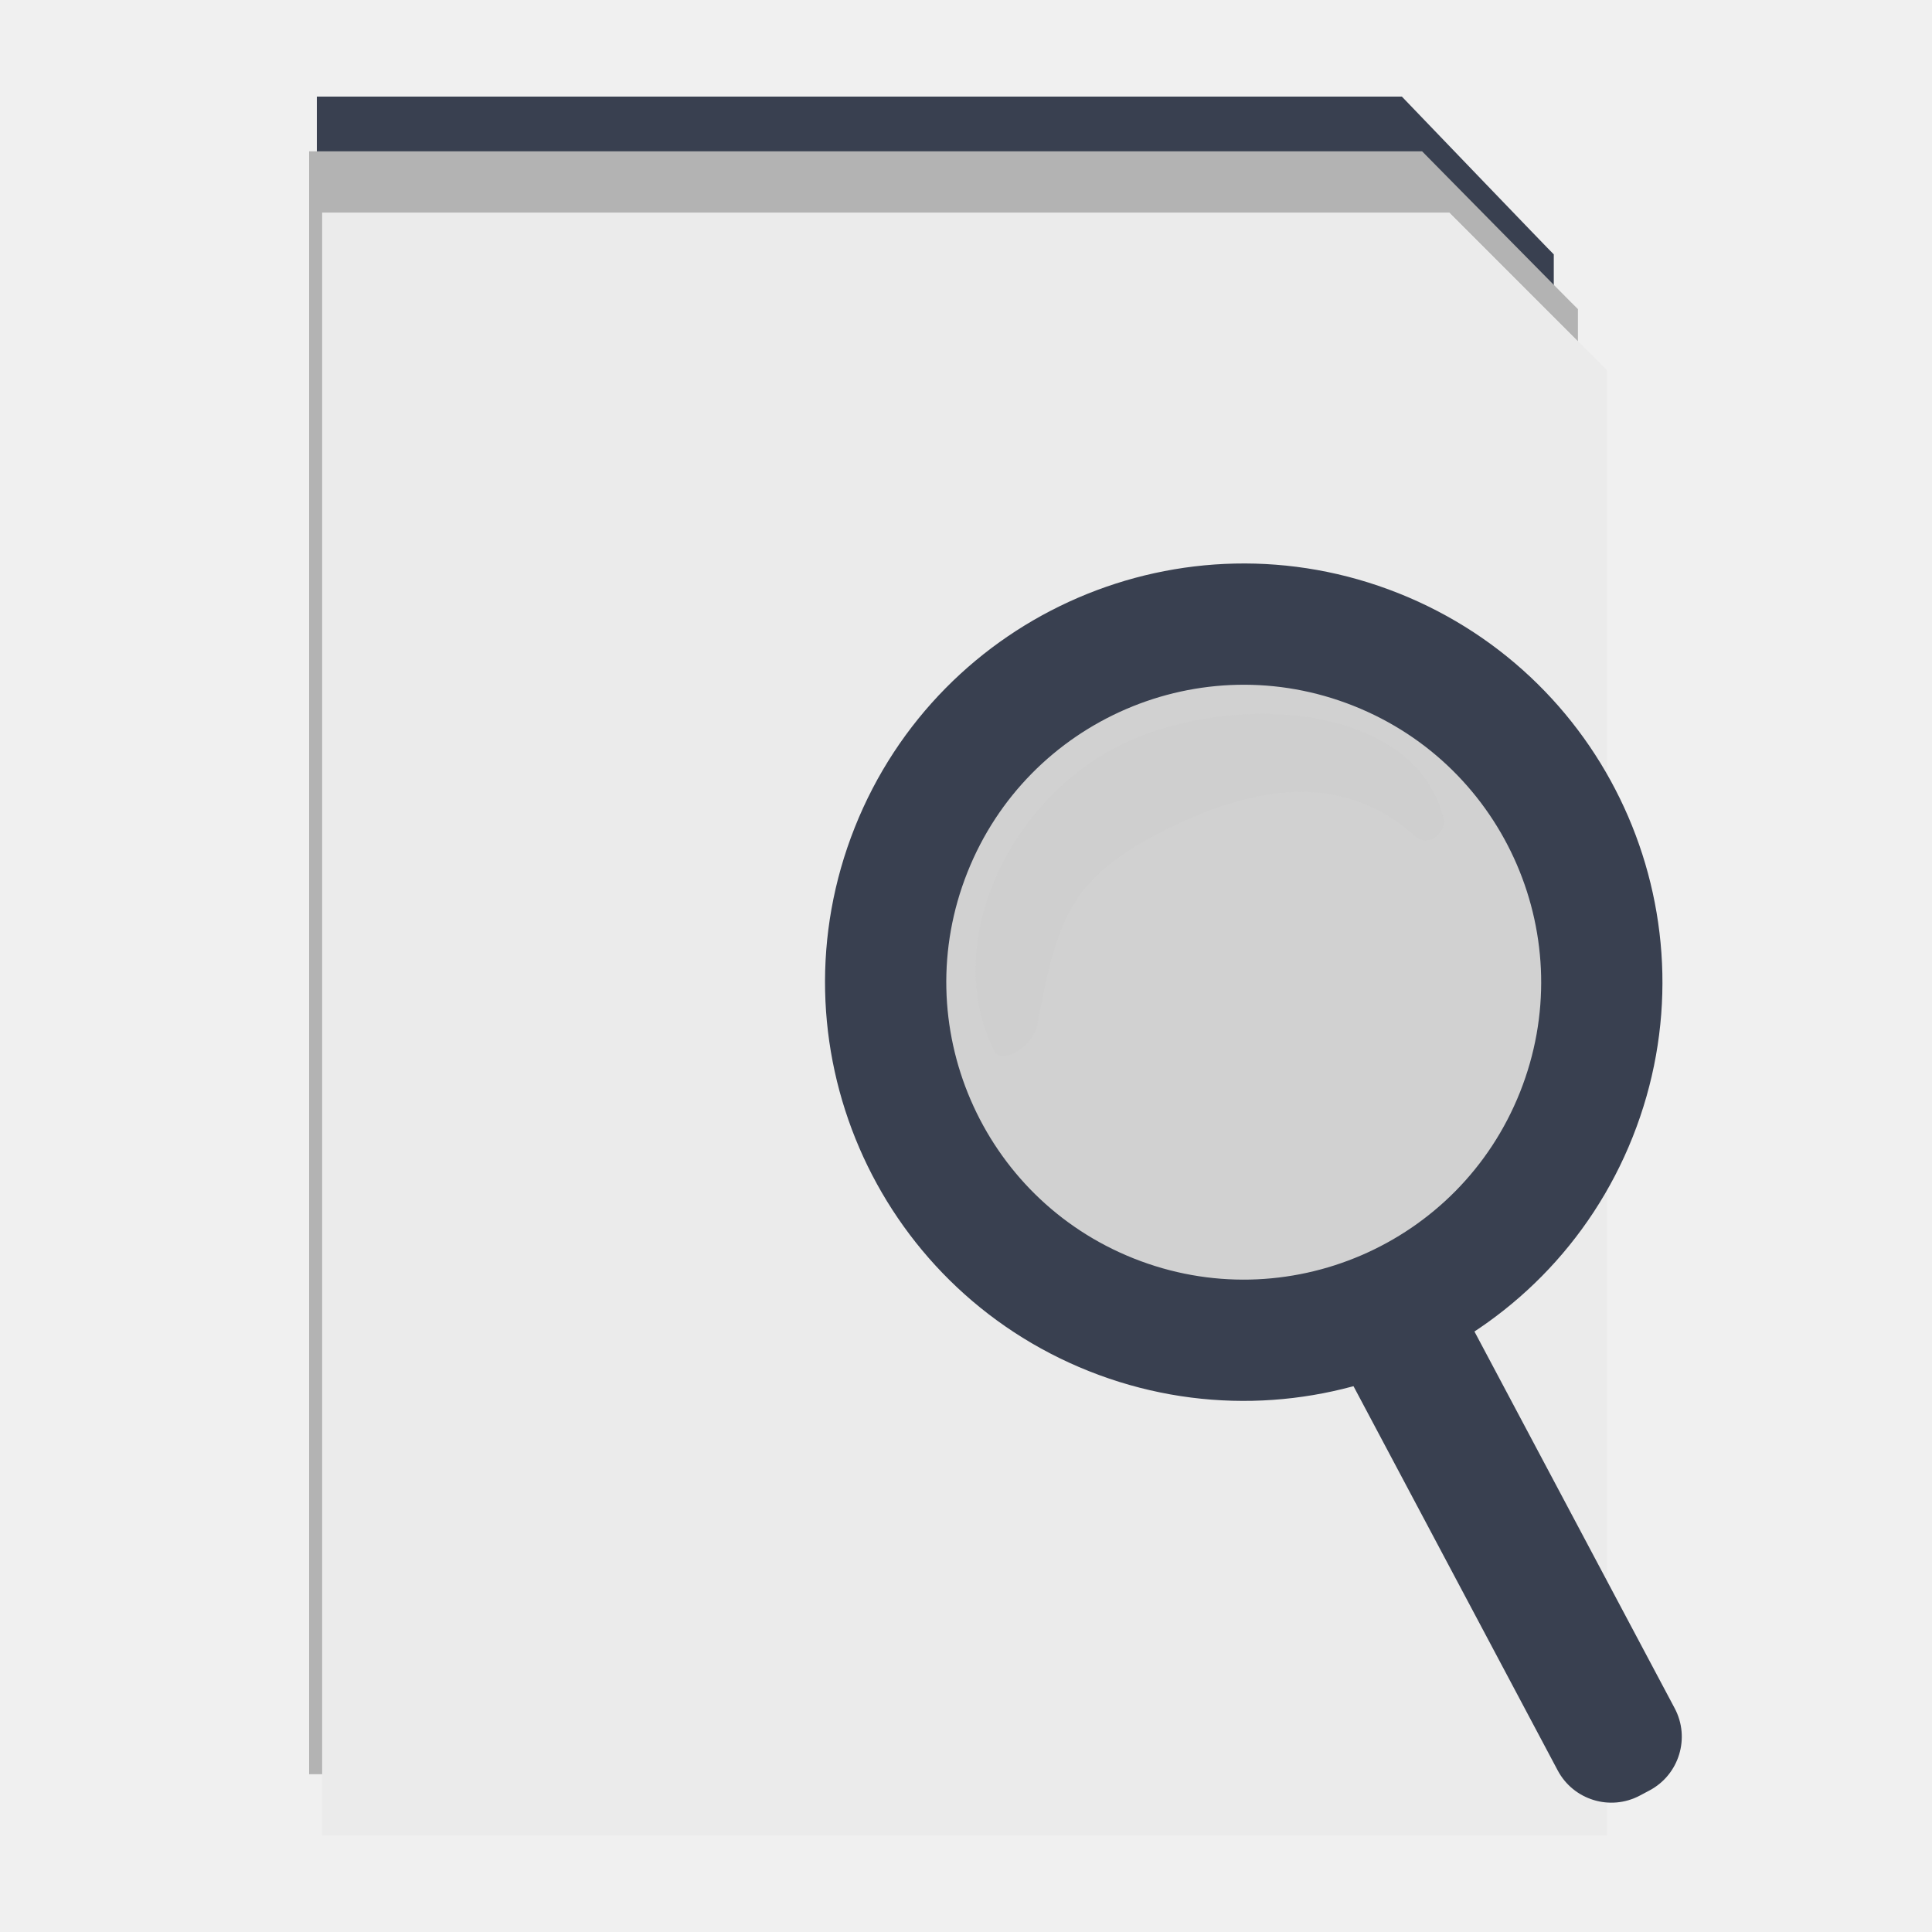
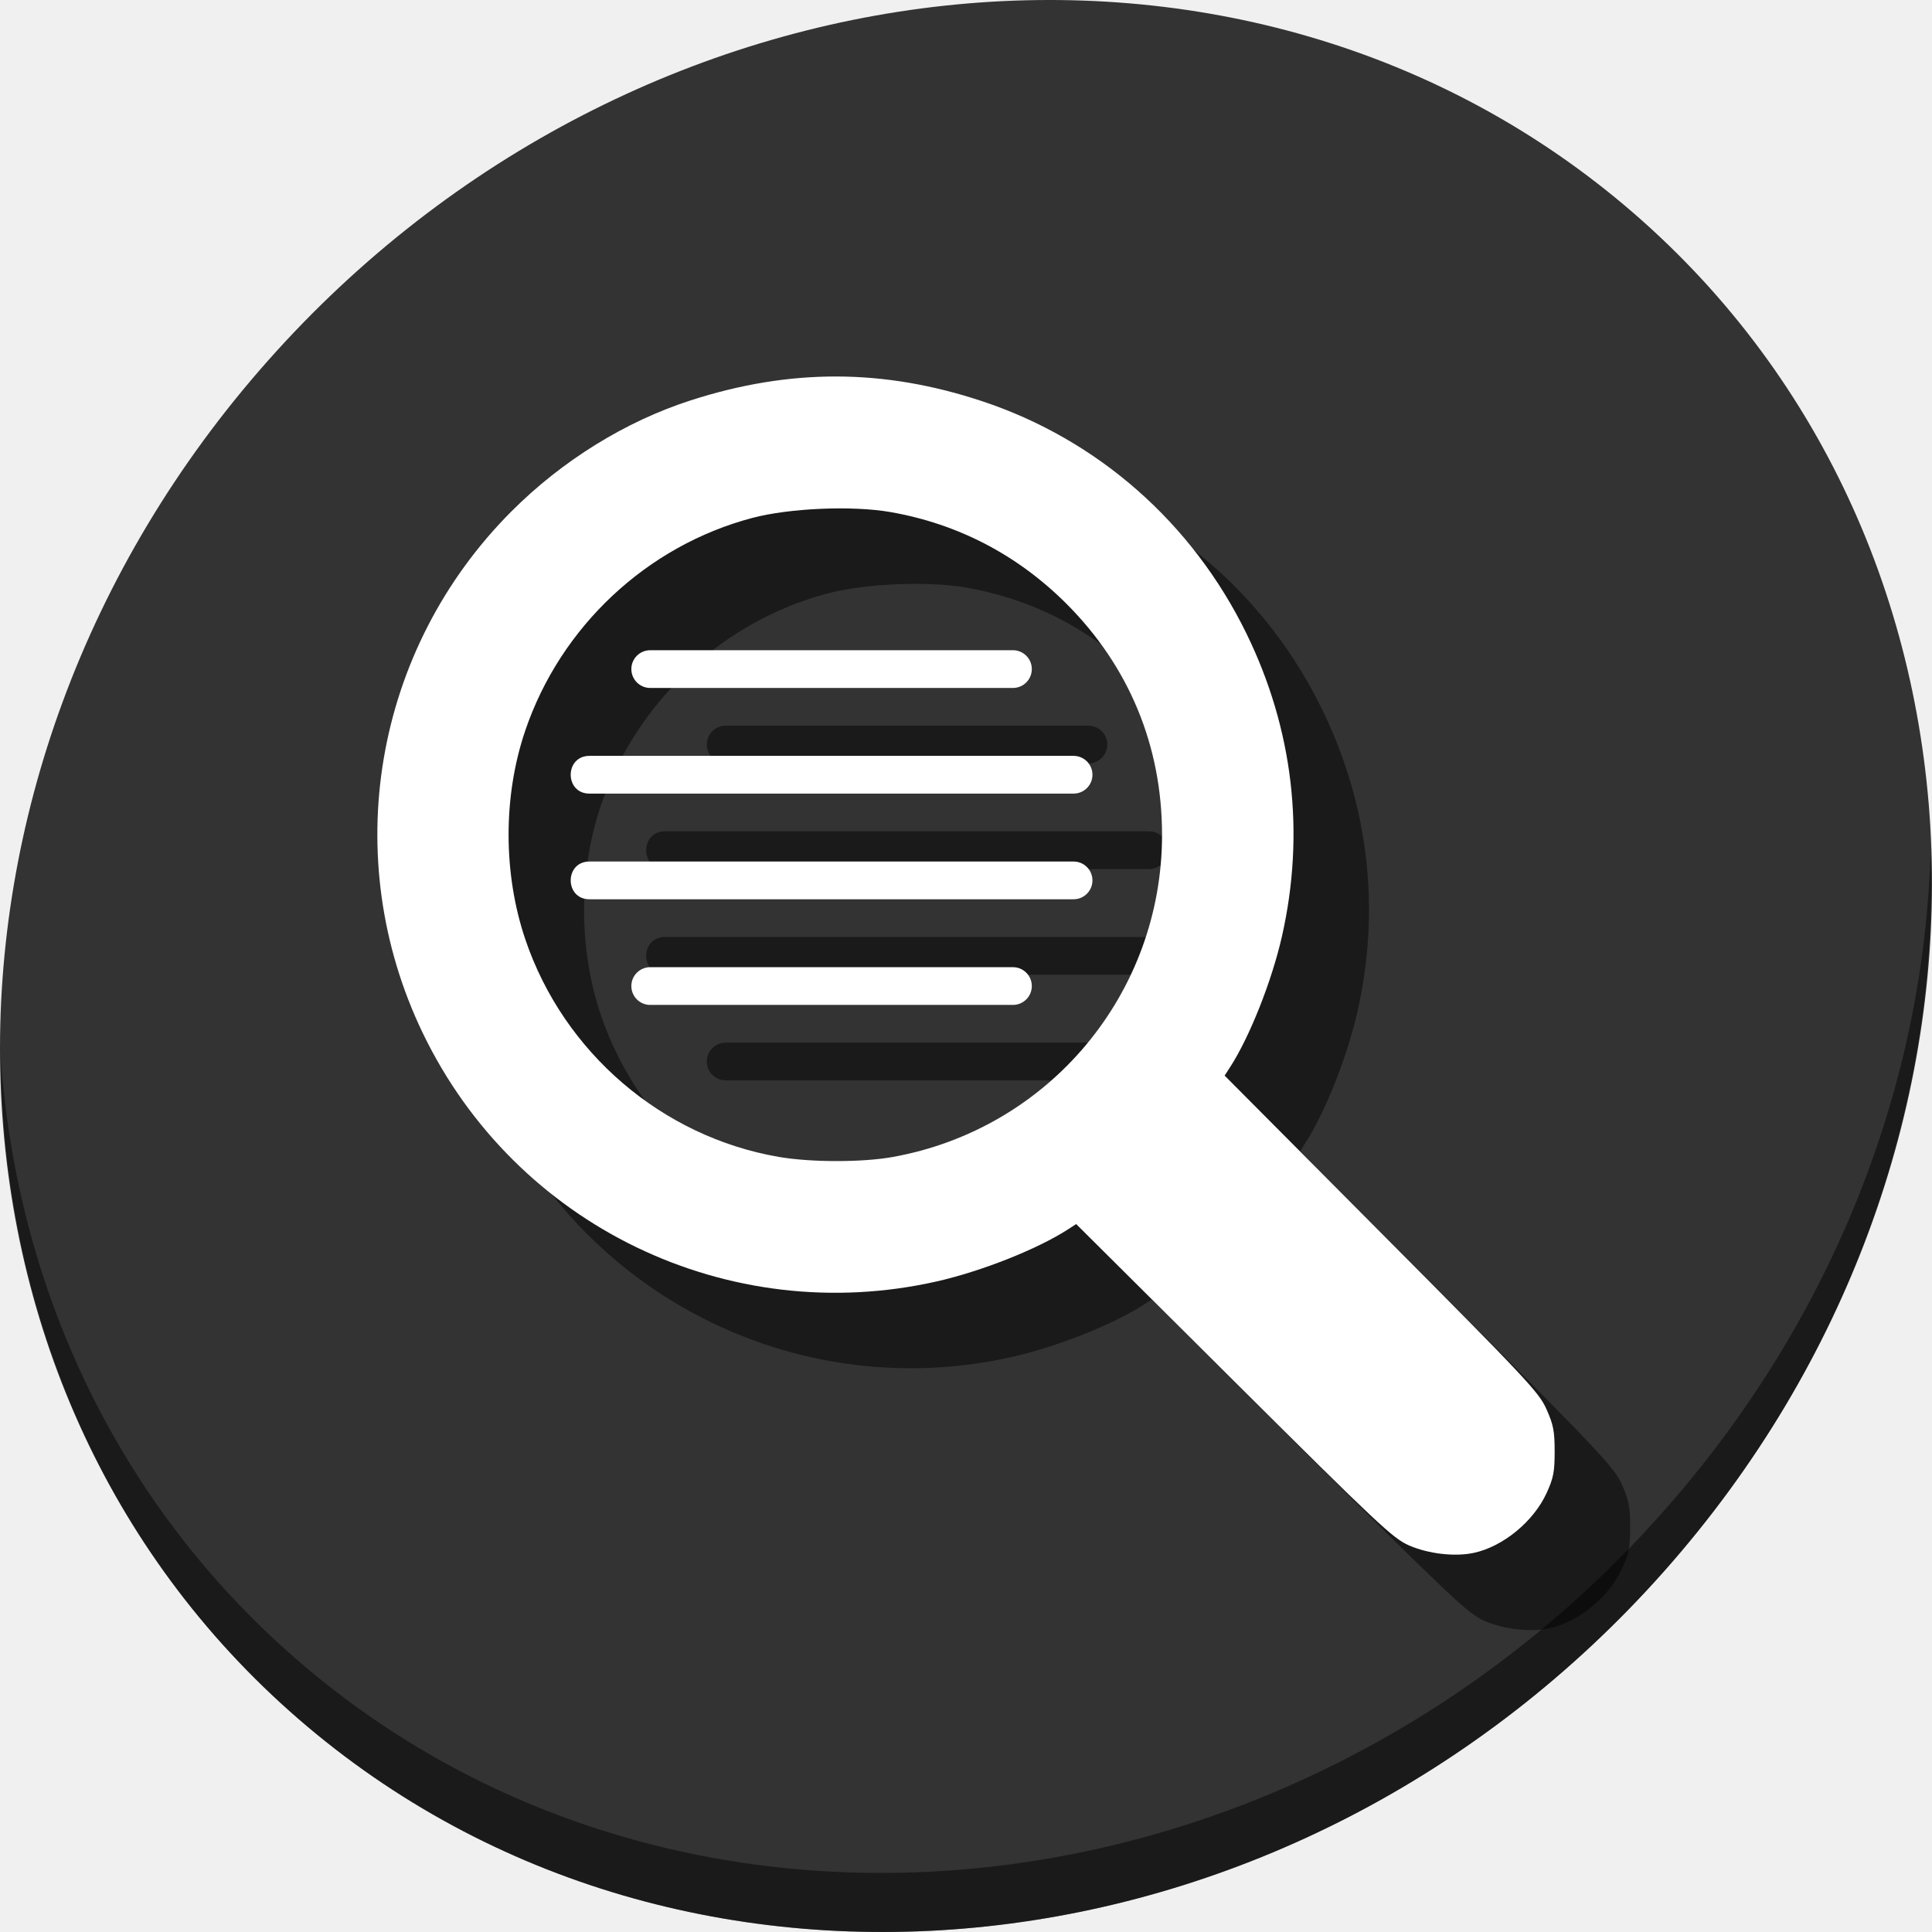
- <svg xmlns="http://www.w3.org/2000/svg" version="1.1" id="Capa_1" x="0px" y="0px" viewBox="0 0 500 500" xml:space="preserve" width="100%" height="100%">
+ <svg xmlns="http://www.w3.org/2000/svg" version="1.1" id="Capa_1" x="0px" y="0px" viewBox="0 0 512 512" xml:space="preserve" width="512" height="512">
  <defs id="defs67" />
-   <g id="g35" transform="translate(0,443)" />
-   <g id="g37" transform="translate(0,443)" />
-   <g id="g39" transform="translate(0,443)" />
-   <g id="g41" transform="translate(0,443)" />
-   <g id="g43" transform="translate(0,443)" />
-   <g id="g45" transform="translate(0,443)" />
-   <g id="g47" transform="translate(0,443)" />
-   <g id="g49" transform="translate(0,443)" />
-   <g id="g51" transform="translate(0,443)" />
-   <g id="g53" transform="translate(0,443)" />
-   <g id="g55" transform="translate(0,443)" />
-   <g id="g57" transform="translate(0,443)" />
-   <g id="g59" transform="translate(0,443)" />
-   <g id="g61" transform="translate(0,443)" />
-   <g id="g63" transform="translate(0,443)" />
-   <g id="g4154">
-     <path id="path3851" d="m 82,25 280.805,0 c 0,0 39.171,40.802 39.313,40.832 l 0,379.158 -320.118,0 z" style="fill:#394050;stroke:none;fill-opacity:1" />
-     <path id="path3851-7" d="m 80,39.166 288.042,0 c 0,0 40.18,40.802 40.326,40.832 l 0,379.158 -328.368,0 z" style="fill:#b3b3b3;stroke:none;fill-opacity:1" />
-     <path id="path3851-3" d="m 83.375,55.01 291.66,0 c 0,0 40.685,40.802 40.832,40.832 l 0,379.158 -332.492,0 z" style="fill:#ebebeb;stroke:none;fill-opacity:1" />
-     <path id="path3853-6" d="m 415.867,95.821 -40.832,-40.832 0,40.832 z" style="fill:#ebebeb;stroke:none" />
-     <path style="fill:#c8c8c8;fill-opacity:0.727;stroke:#394050;stroke-width:46.85;stroke-miterlimit:4;stroke-opacity:1;stroke-dasharray:none" id="path3806-4" d="m 461.017,171.932 a 138.305,138.305 0 1 1 -276.61,0 138.305,138.305 0 1 1 276.61,0 z" transform="matrix(0.6224429,0.2475736,-0.2475736,0.6224429,163.5736,67.27638)" />
-     <rect style="fill:#394050;fill-opacity:1;fill-rule:evenodd;stroke:none" id="rect3808-0" width="34.283" height="156.724" x="140.952" y="452.785" ry="15.727" transform="matrix(0.8830356,-0.4693061,0.4693061,0.8830356,0,0)" />
-     <path id="path4343" d="m 290.016,192.816 c -28.518,13.991 -46.591,50.891 -32.812,78.978 2.146,4.374 11.026,-1.586 11.352,-7.486 5.14,-25.439 7.34,-36.934 33.959,-49.993 24.077,-11.812 46.207,-14.012 64.151,2.475 4.137,2.626 7.529,-2.391 7.006,-4.617 -7.155,-30.455 -55.137,-33.347 -83.655,-19.357 z" style="fill:#cccccc;fill-opacity:0.345;fill-rule:nonzero;stroke:none" />
+   <g id="g35" transform="translate(0,954)" />
+   <g id="g37" transform="translate(0,954)" />
+   <g id="g39" transform="translate(0,954)" />
+   <g id="g41" transform="translate(0,954)" />
+   <g id="g43" transform="translate(0,954)" />
+   <g id="g45" transform="translate(0,954)" />
+   <g id="g47" transform="translate(0,954)" />
+   <g id="g49" transform="translate(0,954)" />
+   <g id="g51" transform="translate(0,954)" />
+   <g id="g53" transform="translate(0,954)" />
+   <g id="g55" transform="translate(0,954)" />
+   <g id="g57" transform="translate(0,954)" />
+   <g id="g59" transform="translate(0,954)" />
+   <g id="g61" transform="translate(0,954)" />
+   <g id="g63" transform="translate(0,954)" />
+   <g id="g920">
+     <path style="fill:#333333;fill-opacity:1;stroke-width:11.11" d="m 432.913,56.474 c 102.193,88.575 105.827,249.7 8.117,359.899 C 343.32,526.572 181.28,544.101 79.087,455.526 -23.106,366.951 -26.74,205.826 70.97,95.627 168.68,-14.572 330.72,-32.101 432.913,56.474 Z" id="path27-5" />
+     <path style="opacity:1;fill:#000000;fill-opacity:0.49;stroke-width:11.11" d="M 511.636,224.904 C 510.084,286.215 486.474,349.058 440.669,400.718 342.959,510.917 180.919,528.446 78.726,439.871 30.827,398.356 4.497,340.923 0.194,280.229 0.799,346.585 27.117,410.482 79.079,455.519 c 102.193,88.575 264.241,71.037 361.943,-39.153 49.705,-56.058 73.005,-125.291 70.614,-191.462 z" id="path51-6" />
+     <g style="fill:#000000;fill-opacity:0.49" transform="translate(20,20)" id="g904">
+       <path id="path894" d="m 390.523,411.538 c 7.778,-1.652 15.893,-8.316 19.355,-15.891 1.801,-3.941 2.122,-5.602 2.122,-10.985 0,-5.382 -0.327,-7.077 -2.16,-11.193 -2.008,-4.509 -5.087,-7.791 -43.73,-46.636 l -41.569,-41.786 1.447,-2.239 c 5.198,-8.042 11.074,-22.87 13.747,-34.691 6.189,-27.366 2.957,-54.917 -9.412,-80.219 -14.36,-29.377 -39.423,-51.409 -70.039,-61.571 -26.107,-8.665 -50.852,-8.735 -77.264,-0.218 -17.262,5.566 -33.982,15.916 -47.413,29.347 -36.571,36.571 -45.973,91.879 -23.527,138.398 24.634,51.053 80.932,78.226 136.188,65.731 11.82,-2.673 26.649,-8.549 34.691,-13.747 l 2.239,-1.447 41.786,41.569 c 38.36,38.161 42.165,41.735 46.411,43.59 5.117,2.236 12.129,3.049 17.131,1.987 z M 206.419,306.598 c -30.966,-5.315 -57.037,-27.667 -67.188,-57.606 -5.92,-17.461 -5.936,-37.991 -0.043,-55.351 9.365,-27.586 32.235,-49.009 60.197,-56.39 9.865,-2.604 26.49,-3.31 36.574,-1.552 17.894,3.118 33.717,11.362 46.672,24.317 16.586,16.586 25.323,37.713 25.323,61.234 0,42.074 -29.922,77.879 -71.332,85.357 -8.077,1.459 -21.677,1.455 -30.203,-0.008 z" style="fill:#000000;fill-opacity:0.49;stroke-width:0.746" />
+       <path id="path896" d="m 172.314,172.314 a 5,5 0 1 0 0,10 h 96.127 a 5,5 0 1 0 0,-10 z" style="color:#000000;font-style:normal;font-variant:normal;font-weight:normal;font-stretch:normal;font-size:medium;line-height:normal;font-family:sans-serif;font-variant-ligatures:normal;font-variant-position:normal;font-variant-caps:normal;font-variant-numeric:normal;font-variant-alternates:normal;font-feature-settings:normal;text-indent:0;text-align:start;text-decoration:none;text-decoration-line:none;text-decoration-style:solid;text-decoration-color:#000000;letter-spacing:normal;word-spacing:normal;text-transform:none;writing-mode:lr-tb;direction:ltr;text-orientation:mixed;dominant-baseline:auto;baseline-shift:baseline;text-anchor:start;white-space:normal;shape-padding:0;clip-rule:nonzero;display:inline;overflow:visible;visibility:visible;opacity:1;isolation:auto;mix-blend-mode:normal;color-interpolation:sRGB;color-interpolation-filters:linearRGB;solid-color:#000000;solid-opacity:1;vector-effect:none;fill:#000000;fill-opacity:0.49;fill-rule:nonzero;stroke:none;stroke-width:10;stroke-linecap:round;stroke-linejoin:miter;stroke-miterlimit:4;stroke-dasharray:none;stroke-dashoffset:0;stroke-opacity:1;color-rendering:auto;image-rendering:auto;shape-rendering:auto;text-rendering:auto;enable-background:accumulate" />
+       <path style="color:#000000;font-style:normal;font-variant:normal;font-weight:normal;font-stretch:normal;font-size:medium;line-height:normal;font-family:sans-serif;font-variant-ligatures:normal;font-variant-position:normal;font-variant-caps:normal;font-variant-numeric:normal;font-variant-alternates:normal;font-feature-settings:normal;text-indent:0;text-align:start;text-decoration:none;text-decoration-line:none;text-decoration-style:solid;text-decoration-color:#000000;letter-spacing:normal;word-spacing:normal;text-transform:none;writing-mode:lr-tb;direction:ltr;text-orientation:mixed;dominant-baseline:auto;baseline-shift:baseline;text-anchor:start;white-space:normal;shape-padding:0;clip-rule:nonzero;display:inline;overflow:visible;visibility:visible;opacity:1;isolation:auto;mix-blend-mode:normal;color-interpolation:sRGB;color-interpolation-filters:linearRGB;solid-color:#000000;solid-opacity:1;vector-effect:none;fill:#000000;fill-opacity:0.49;fill-rule:nonzero;stroke:none;stroke-width:10;stroke-linecap:round;stroke-linejoin:miter;stroke-miterlimit:4;stroke-dasharray:none;stroke-dashoffset:0;stroke-opacity:1;color-rendering:auto;image-rendering:auto;shape-rendering:auto;text-rendering:auto;enable-background:accumulate" d="m 156.314,200.314 c -6.762,-0.096 -6.762,10.096 0,10 h 128.127 c 2.789,0.039 5.071,-2.211 5.071,-5 0,-2.789 -2.282,-5.039 -5.071,-5 z" id="path898" />
+       <path id="path900" d="m 156.314,228.314 c -6.762,-0.096 -6.762,10.096 0,10 h 128.127 c 2.789,0.039 5.071,-2.211 5.071,-5 0,-2.789 -2.282,-5.039 -5.071,-5 z" style="color:#000000;font-style:normal;font-variant:normal;font-weight:normal;font-stretch:normal;font-size:medium;line-height:normal;font-family:sans-serif;font-variant-ligatures:normal;font-variant-position:normal;font-variant-caps:normal;font-variant-numeric:normal;font-variant-alternates:normal;font-feature-settings:normal;text-indent:0;text-align:start;text-decoration:none;text-decoration-line:none;text-decoration-style:solid;text-decoration-color:#000000;letter-spacing:normal;word-spacing:normal;text-transform:none;writing-mode:lr-tb;direction:ltr;text-orientation:mixed;dominant-baseline:auto;baseline-shift:baseline;text-anchor:start;white-space:normal;shape-padding:0;clip-rule:nonzero;display:inline;overflow:visible;visibility:visible;opacity:1;isolation:auto;mix-blend-mode:normal;color-interpolation:sRGB;color-interpolation-filters:linearRGB;solid-color:#000000;solid-opacity:1;vector-effect:none;fill:#000000;fill-opacity:0.49;fill-rule:nonzero;stroke:none;stroke-width:10;stroke-linecap:round;stroke-linejoin:miter;stroke-miterlimit:4;stroke-dasharray:none;stroke-dashoffset:0;stroke-opacity:1;color-rendering:auto;image-rendering:auto;shape-rendering:auto;text-rendering:auto;enable-background:accumulate" />
+       <path style="color:#000000;font-style:normal;font-variant:normal;font-weight:normal;font-stretch:normal;font-size:medium;line-height:normal;font-family:sans-serif;font-variant-ligatures:normal;font-variant-position:normal;font-variant-caps:normal;font-variant-numeric:normal;font-variant-alternates:normal;font-feature-settings:normal;text-indent:0;text-align:start;text-decoration:none;text-decoration-line:none;text-decoration-style:solid;text-decoration-color:#000000;letter-spacing:normal;word-spacing:normal;text-transform:none;writing-mode:lr-tb;direction:ltr;text-orientation:mixed;dominant-baseline:auto;baseline-shift:baseline;text-anchor:start;white-space:normal;shape-padding:0;clip-rule:nonzero;display:inline;overflow:visible;visibility:visible;opacity:1;isolation:auto;mix-blend-mode:normal;color-interpolation:sRGB;color-interpolation-filters:linearRGB;solid-color:#000000;solid-opacity:1;vector-effect:none;fill:#000000;fill-opacity:0.49;fill-rule:nonzero;stroke:none;stroke-width:10;stroke-linecap:round;stroke-linejoin:miter;stroke-miterlimit:4;stroke-dasharray:none;stroke-dashoffset:0;stroke-opacity:1;color-rendering:auto;image-rendering:auto;shape-rendering:auto;text-rendering:auto;enable-background:accumulate" d="m 172.314,256.314 a 5,5 0 1 0 0,10 h 96.127 a 5,5 0 1 0 0,-10 z" id="path902" />
+     </g>
+     <g id="g892">
+       <path style="fill:#ffffff;stroke-width:0.746" d="m 390.523,411.538 c 7.778,-1.652 15.893,-8.316 19.355,-15.891 1.801,-3.941 2.122,-5.602 2.122,-10.985 0,-5.382 -0.327,-7.077 -2.16,-11.193 -2.008,-4.509 -5.087,-7.791 -43.73,-46.636 l -41.569,-41.786 1.447,-2.239 c 5.198,-8.042 11.074,-22.87 13.747,-34.691 6.189,-27.366 2.957,-54.917 -9.412,-80.219 -14.36,-29.377 -39.423,-51.409 -70.039,-61.571 -26.107,-8.665 -50.852,-8.735 -77.264,-0.218 -17.262,5.566 -33.982,15.916 -47.413,29.347 -36.571,36.571 -45.973,91.879 -23.527,138.398 24.634,51.053 80.932,78.226 136.188,65.731 11.82,-2.673 26.649,-8.549 34.691,-13.747 l 2.239,-1.447 41.786,41.569 c 38.36,38.161 42.165,41.735 46.411,43.59 5.117,2.236 12.129,3.049 17.131,1.987 z M 206.419,306.598 c -30.966,-5.315 -57.037,-27.667 -67.188,-57.606 -5.92,-17.461 -5.936,-37.991 -0.043,-55.351 9.365,-27.586 32.235,-49.009 60.197,-56.39 9.865,-2.604 26.49,-3.31 36.574,-1.552 17.894,3.118 33.717,11.362 46.672,24.317 16.586,16.586 25.323,37.713 25.323,61.234 0,42.074 -29.922,77.879 -71.332,85.357 -8.077,1.459 -21.677,1.455 -30.203,-0.008 z" id="path851" />
+       <path style="color:#000000;font-style:normal;font-variant:normal;font-weight:normal;font-stretch:normal;font-size:medium;line-height:normal;font-family:sans-serif;font-variant-ligatures:normal;font-variant-position:normal;font-variant-caps:normal;font-variant-numeric:normal;font-variant-alternates:normal;font-feature-settings:normal;text-indent:0;text-align:start;text-decoration:none;text-decoration-line:none;text-decoration-style:solid;text-decoration-color:#000000;letter-spacing:normal;word-spacing:normal;text-transform:none;writing-mode:lr-tb;direction:ltr;text-orientation:mixed;dominant-baseline:auto;baseline-shift:baseline;text-anchor:start;white-space:normal;shape-padding:0;clip-rule:nonzero;display:inline;overflow:visible;visibility:visible;opacity:1;isolation:auto;mix-blend-mode:normal;color-interpolation:sRGB;color-interpolation-filters:linearRGB;solid-color:#000000;solid-opacity:1;vector-effect:none;fill:#ffffff;fill-opacity:1;fill-rule:nonzero;stroke:none;stroke-width:10;stroke-linecap:round;stroke-linejoin:miter;stroke-miterlimit:4;stroke-dasharray:none;stroke-dashoffset:0;stroke-opacity:1;color-rendering:auto;image-rendering:auto;shape-rendering:auto;text-rendering:auto;enable-background:accumulate" d="m 172.314,172.314 a 5,5 0 1 0 0,10 h 96.127 a 5,5 0 1 0 0,-10 z" id="path871" />
+       <path id="path875" d="m 156.314,200.314 c -6.762,-0.096 -6.762,10.096 0,10 h 128.127 c 2.789,0.039 5.071,-2.211 5.071,-5 0,-2.789 -2.282,-5.039 -5.071,-5 z" style="color:#000000;font-style:normal;font-variant:normal;font-weight:normal;font-stretch:normal;font-size:medium;line-height:normal;font-family:sans-serif;font-variant-ligatures:normal;font-variant-position:normal;font-variant-caps:normal;font-variant-numeric:normal;font-variant-alternates:normal;font-feature-settings:normal;text-indent:0;text-align:start;text-decoration:none;text-decoration-line:none;text-decoration-style:solid;text-decoration-color:#000000;letter-spacing:normal;word-spacing:normal;text-transform:none;writing-mode:lr-tb;direction:ltr;text-orientation:mixed;dominant-baseline:auto;baseline-shift:baseline;text-anchor:start;white-space:normal;shape-padding:0;clip-rule:nonzero;display:inline;overflow:visible;visibility:visible;opacity:1;isolation:auto;mix-blend-mode:normal;color-interpolation:sRGB;color-interpolation-filters:linearRGB;solid-color:#000000;solid-opacity:1;vector-effect:none;fill:#ffffff;fill-opacity:1;fill-rule:nonzero;stroke:none;stroke-width:10;stroke-linecap:round;stroke-linejoin:miter;stroke-miterlimit:4;stroke-dasharray:none;stroke-dashoffset:0;stroke-opacity:1;color-rendering:auto;image-rendering:auto;shape-rendering:auto;text-rendering:auto;enable-background:accumulate" />
+       <path style="color:#000000;font-style:normal;font-variant:normal;font-weight:normal;font-stretch:normal;font-size:medium;line-height:normal;font-family:sans-serif;font-variant-ligatures:normal;font-variant-position:normal;font-variant-caps:normal;font-variant-numeric:normal;font-variant-alternates:normal;font-feature-settings:normal;text-indent:0;text-align:start;text-decoration:none;text-decoration-line:none;text-decoration-style:solid;text-decoration-color:#000000;letter-spacing:normal;word-spacing:normal;text-transform:none;writing-mode:lr-tb;direction:ltr;text-orientation:mixed;dominant-baseline:auto;baseline-shift:baseline;text-anchor:start;white-space:normal;shape-padding:0;clip-rule:nonzero;display:inline;overflow:visible;visibility:visible;opacity:1;isolation:auto;mix-blend-mode:normal;color-interpolation:sRGB;color-interpolation-filters:linearRGB;solid-color:#000000;solid-opacity:1;vector-effect:none;fill:#ffffff;fill-opacity:1;fill-rule:nonzero;stroke:none;stroke-width:10;stroke-linecap:round;stroke-linejoin:miter;stroke-miterlimit:4;stroke-dasharray:none;stroke-dashoffset:0;stroke-opacity:1;color-rendering:auto;image-rendering:auto;shape-rendering:auto;text-rendering:auto;enable-background:accumulate" d="m 156.314,228.314 c -6.762,-0.096 -6.762,10.096 0,10 h 128.127 c 2.789,0.039 5.071,-2.211 5.071,-5 0,-2.789 -2.282,-5.039 -5.071,-5 z" id="path881" />
+       <path id="path885" d="m 172.314,256.314 a 5,5 0 1 0 0,10 h 96.127 a 5,5 0 1 0 0,-10 z" style="color:#000000;font-style:normal;font-variant:normal;font-weight:normal;font-stretch:normal;font-size:medium;line-height:normal;font-family:sans-serif;font-variant-ligatures:normal;font-variant-position:normal;font-variant-caps:normal;font-variant-numeric:normal;font-variant-alternates:normal;font-feature-settings:normal;text-indent:0;text-align:start;text-decoration:none;text-decoration-line:none;text-decoration-style:solid;text-decoration-color:#000000;letter-spacing:normal;word-spacing:normal;text-transform:none;writing-mode:lr-tb;direction:ltr;text-orientation:mixed;dominant-baseline:auto;baseline-shift:baseline;text-anchor:start;white-space:normal;shape-padding:0;clip-rule:nonzero;display:inline;overflow:visible;visibility:visible;opacity:1;isolation:auto;mix-blend-mode:normal;color-interpolation:sRGB;color-interpolation-filters:linearRGB;solid-color:#000000;solid-opacity:1;vector-effect:none;fill:#ffffff;fill-opacity:1;fill-rule:nonzero;stroke:none;stroke-width:10;stroke-linecap:round;stroke-linejoin:miter;stroke-miterlimit:4;stroke-dasharray:none;stroke-dashoffset:0;stroke-opacity:1;color-rendering:auto;image-rendering:auto;shape-rendering:auto;text-rendering:auto;enable-background:accumulate" />
+     </g>
  </g>
</svg>
